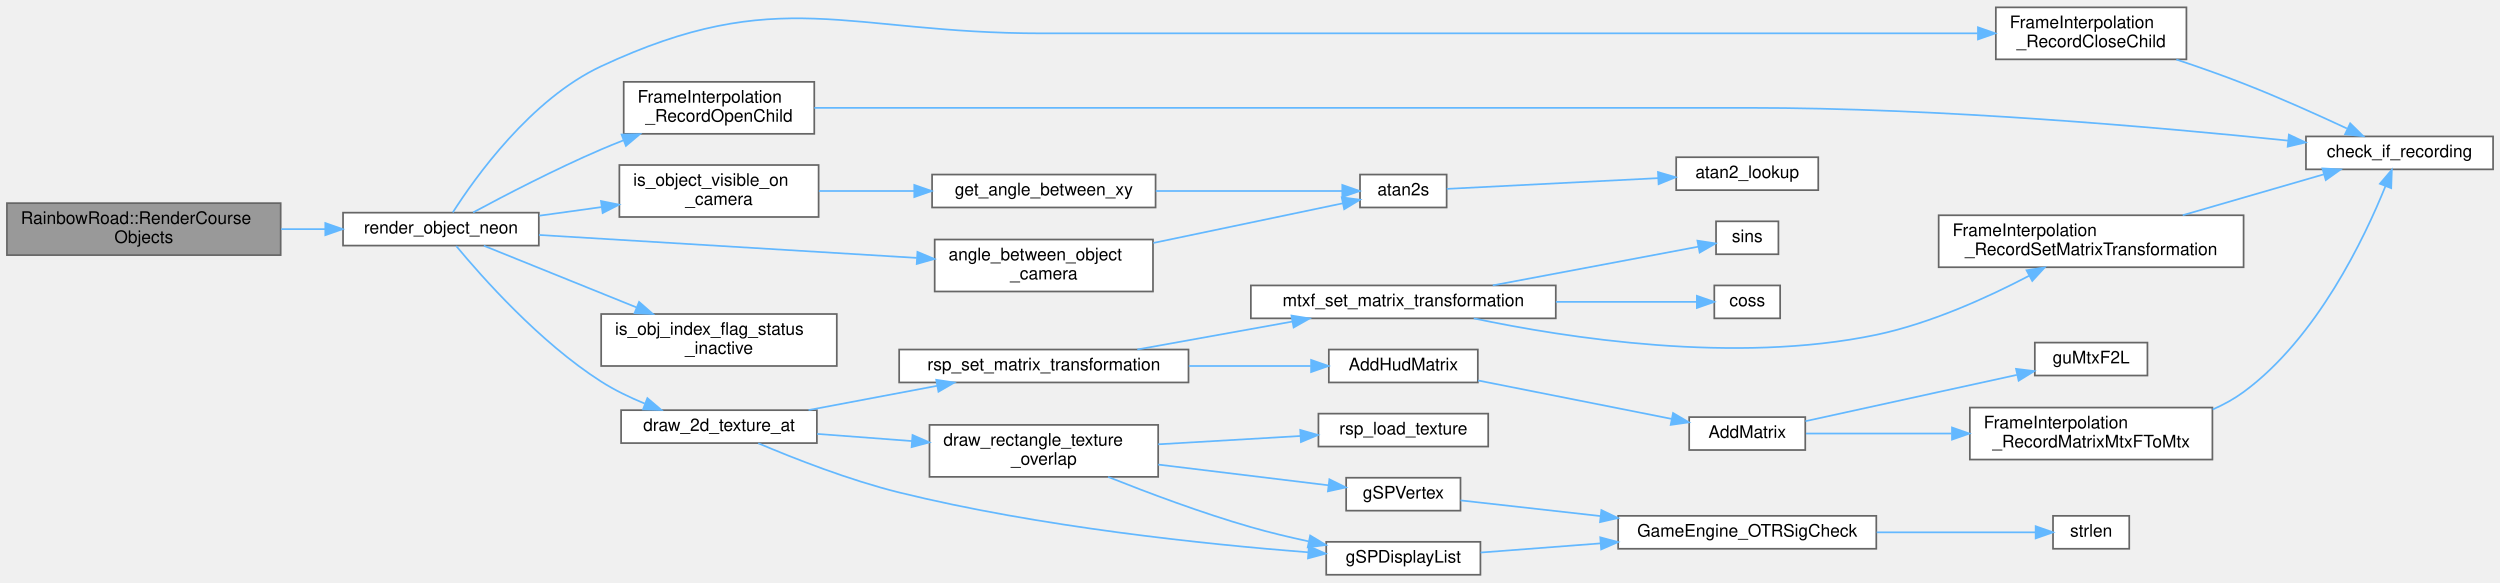
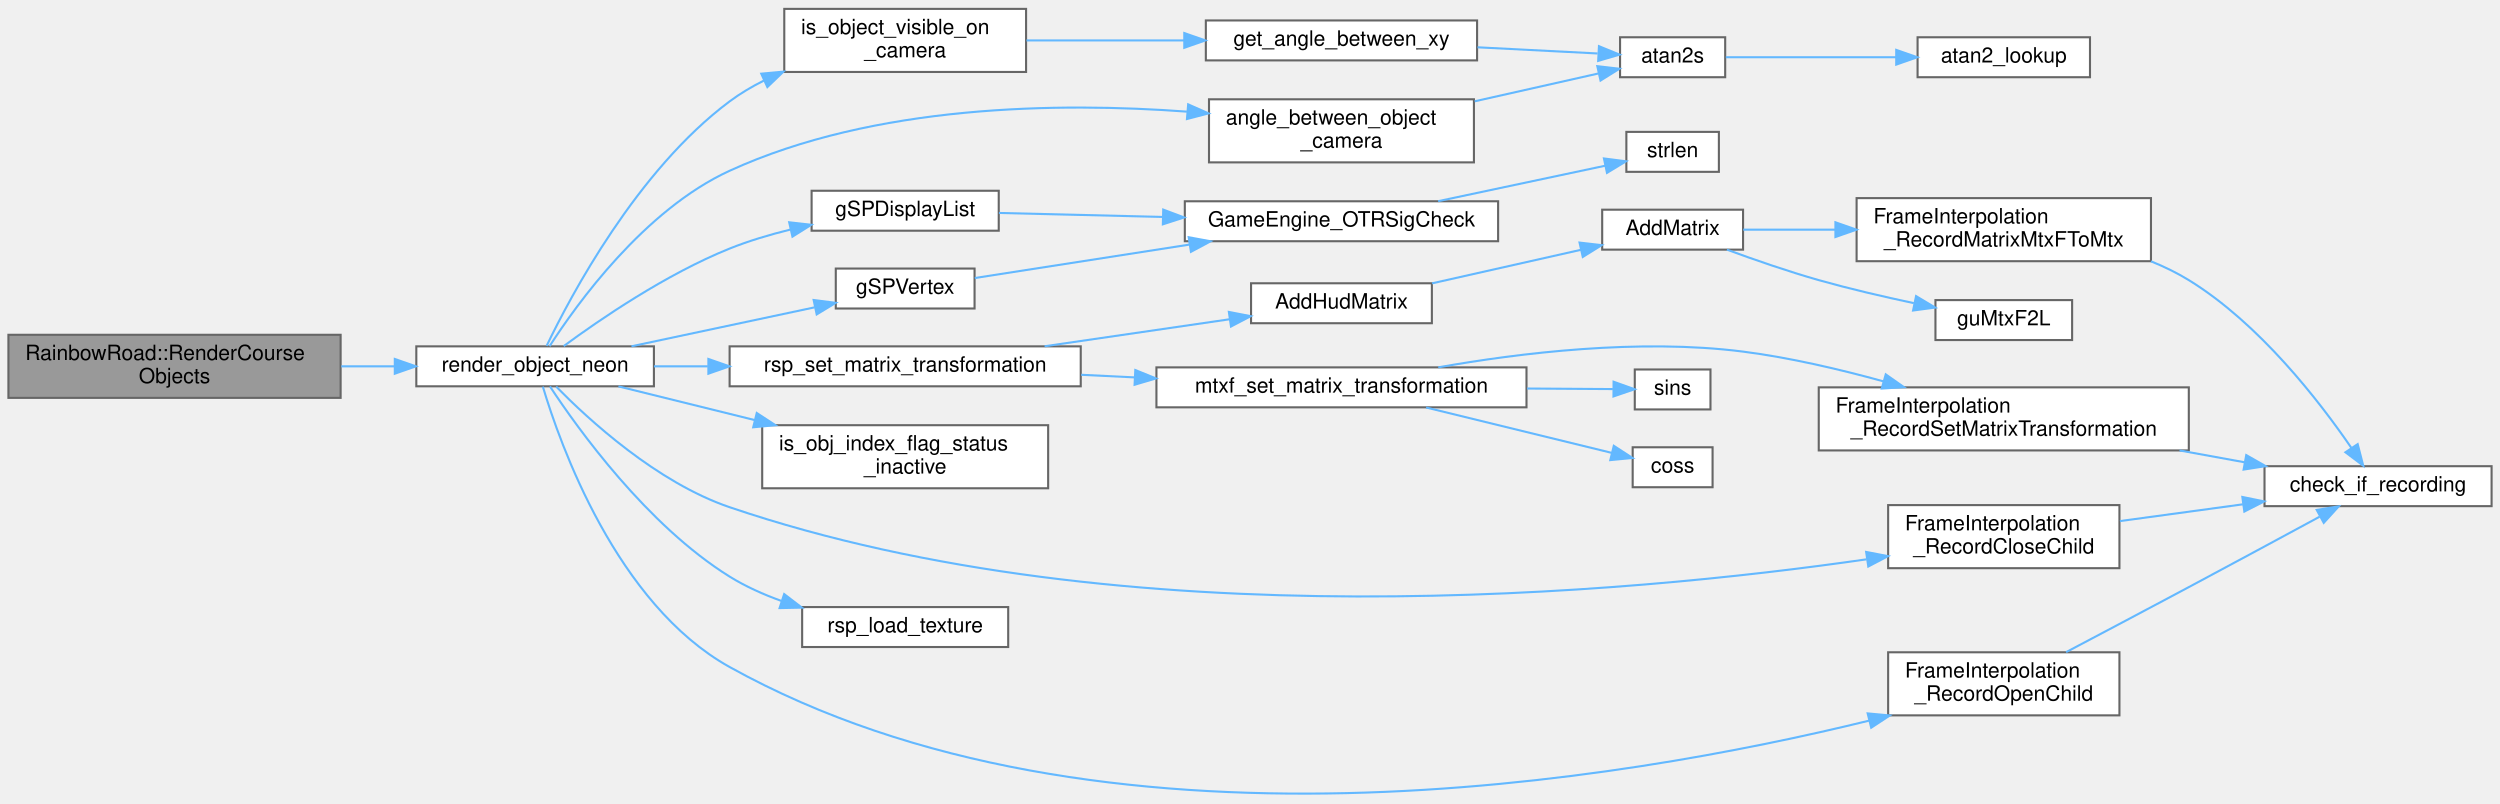
- <svg xmlns="http://www.w3.org/2000/svg" xmlns:xlink="http://www.w3.org/1999/xlink" width="1443pt" height="336pt" viewBox="0.00 0.00 1443.00 335.50">
-   <g id="graph0" class="graph" transform="scale(1 1) rotate(0) translate(4 331.5)">
+ <svg xmlns="http://www.w3.org/2000/svg" xmlns:xlink="http://www.w3.org/1999/xlink" width="1189pt" height="382pt" viewBox="0.00 0.00 1189.00 381.55">
+   <g id="graph0" class="graph" transform="scale(1 1) rotate(0) translate(4 377.55)">
    <g id="Node000001" class="node">
      <g id="a_Node000001">
        <a xlink:title=" ">
-           <polygon fill="#999999" stroke="#666666" points="158,-214.5 0,-214.5 0,-184.5 158,-184.5 158,-214.5" />
-           <text text-anchor="start" x="8" y="-202.5" font-family="Helvetica,sans-Serif" font-size="10.00">RainbowRoad::RenderCourse</text>
-           <text text-anchor="middle" x="79" y="-191.5" font-family="Helvetica,sans-Serif" font-size="10.00">Objects</text>
+           <polygon fill="#999999" stroke="#666666" points="158,-218.55 0,-218.55 0,-188.55 158,-188.55 158,-218.55" />
+           <text text-anchor="start" x="8" y="-206.55" font-family="Helvetica,sans-Serif" font-size="10.00">RainbowRoad::RenderCourse</text>
+           <text text-anchor="middle" x="79" y="-195.55" font-family="Helvetica,sans-Serif" font-size="10.00">Objects</text>
        </a>
      </g>
    </g>
    <g id="Node000002" class="node">
      <g id="a_Node000002">
        <a xlink:href="render__objects_8c.html#a01136bcb8f763bd80f4cb9296988d0ad" target="_top" xlink:title=" ">
-           <polygon fill="white" stroke="#666666" points="307,-209 194,-209 194,-190 307,-190 307,-209" />
-           <text text-anchor="middle" x="250.5" y="-197" font-family="Helvetica,sans-Serif" font-size="10.00">render_object_neon</text>
+           <polygon fill="white" stroke="#666666" points="307,-213.05 194,-213.05 194,-194.05 307,-194.05 307,-213.05" />
+           <text text-anchor="middle" x="250.5" y="-201.05" font-family="Helvetica,sans-Serif" font-size="10.00">render_object_neon</text>
        </a>
      </g>
    </g>
    <g id="edge1_Node000001_Node000002" class="edge">
      <g id="a_edge1_Node000001_Node000002">
        <a xlink:title=" ">
-           <path fill="none" stroke="#63b8ff" d="M158.3,-199.5C166.81,-199.5 175.41,-199.5 183.75,-199.5" />
-           <polygon fill="#63b8ff" stroke="#63b8ff" points="183.77,-203 193.77,-199.5 183.77,-196 183.77,-203" />
+           <path fill="none" stroke="#63b8ff" d="M158.3,-203.55C166.81,-203.55 175.41,-203.55 183.75,-203.55" />
+           <polygon fill="#63b8ff" stroke="#63b8ff" points="183.77,-207.05 193.77,-203.55 183.77,-200.05 183.77,-207.05" />
        </a>
      </g>
    </g>
    <g id="Node000003" class="node">
      <g id="a_Node000003">
        <a xlink:href="code__80086E70_8c.html#a39472d3dfdac7a16645e8ebd6f53f1b6" target="_top" xlink:title=" ">
-           <polygon fill="white" stroke="#666666" points="661.5,-193.5 535.5,-193.5 535.5,-163.5 661.5,-163.5 661.5,-193.5" />
-           <text text-anchor="start" x="543.5" y="-181.5" font-family="Helvetica,sans-Serif" font-size="10.00">angle_between_object</text>
-           <text text-anchor="middle" x="598.5" y="-170.5" font-family="Helvetica,sans-Serif" font-size="10.00">_camera</text>
+           <polygon fill="white" stroke="#666666" points="697,-330.55 571,-330.55 571,-300.55 697,-300.55 697,-330.55" />
+           <text text-anchor="start" x="579" y="-318.55" font-family="Helvetica,sans-Serif" font-size="10.00">angle_between_object</text>
+           <text text-anchor="middle" x="634" y="-307.55" font-family="Helvetica,sans-Serif" font-size="10.00">_camera</text>
        </a>
      </g>
    </g>
    <g id="edge2_Node000002_Node000003" class="edge">
      <g id="a_edge2_Node000002_Node000003">
        <a xlink:title=" ">
-           <path fill="none" stroke="#63b8ff" d="M307.09,-196.13C366.29,-192.53 460.23,-186.83 525.16,-182.89" />
-           <polygon fill="#63b8ff" stroke="#63b8ff" points="525.55,-186.37 535.32,-182.27 525.13,-179.39 525.55,-186.37" />
+           <path fill="none" stroke="#63b8ff" d="M257.38,-213.13C270.12,-232.92 302.43,-277.97 343,-296.55 411.84,-328.08 499.63,-329.17 560.49,-324.68" />
+           <polygon fill="#63b8ff" stroke="#63b8ff" points="561.09,-328.14 570.77,-323.85 560.52,-321.17 561.09,-328.14" />
        </a>
      </g>
    </g>
    <g id="Node000006" class="node">
      <g id="a_Node000006">
-         <a xlink:href="render__objects_8c.html#a8c64fbe4bff7ffa49273321d6f1b03be" target="_top" xlink:title=" ">
-           <polygon fill="white" stroke="#666666" points="467.5,-95 354.5,-95 354.5,-76 467.5,-76 467.5,-95" />
-           <text text-anchor="middle" x="411" y="-83" font-family="Helvetica,sans-Serif" font-size="10.00">draw_2d_texture_at</text>
+         <a xlink:href="FrameInterpolation_8cpp.html#a3a036bc9d533e28a4e9697cd20dccf3e" target="_top" xlink:title=" ">
+           <polygon fill="white" stroke="#666666" points="1004,-137.55 894,-137.55 894,-107.55 1004,-107.55 1004,-137.55" />
+           <text text-anchor="start" x="902" y="-125.55" font-family="Helvetica,sans-Serif" font-size="10.00">FrameInterpolation</text>
+           <text text-anchor="middle" x="949" y="-114.55" font-family="Helvetica,sans-Serif" font-size="10.00">_RecordCloseChild</text>
        </a>
      </g>
    </g>
    <g id="edge5_Node000002_Node000006" class="edge">
      <g id="a_edge5_Node000002_Node000006">
        <a xlink:title=" ">
-           <path fill="none" stroke="#63b8ff" d="M259.34,-189.74C274.05,-171.99 307.51,-134.15 343,-111.5 350.72,-106.57 359.52,-102.34 368.14,-98.8" />
-           <polygon fill="#63b8ff" stroke="#63b8ff" points="369.67,-101.96 377.74,-95.1 367.15,-95.43 369.67,-101.96" />
-         </a>
-       </g>
-     </g>
-     <g id="Node000023" class="node">
-       <g id="a_Node000023">
-         <a xlink:href="FrameInterpolation_8cpp.html#a3a036bc9d533e28a4e9697cd20dccf3e" target="_top" xlink:title=" ">
-           <polygon fill="white" stroke="#666666" points="1258,-327.5 1148,-327.5 1148,-297.5 1258,-297.5 1258,-327.5" />
-           <text text-anchor="start" x="1156" y="-315.5" font-family="Helvetica,sans-Serif" font-size="10.00">FrameInterpolation</text>
-           <text text-anchor="middle" x="1203" y="-304.5" font-family="Helvetica,sans-Serif" font-size="10.00">_RecordCloseChild</text>
-         </a>
-       </g>
-     </g>
-     <g id="edge25_Node000002_Node000023" class="edge">
-       <g id="a_edge25_Node000002_Node000023">
-         <a xlink:title=" ">
-           <path fill="none" stroke="#63b8ff" d="M257.36,-209.15C270.08,-229.09 302.34,-274.52 343,-293.5 445.78,-341.47 484.07,-312.5 597.5,-312.5 597.5,-312.5 597.5,-312.5 807,-312.5 923.49,-312.5 1059.31,-312.5 1137.51,-312.5" />
-           <polygon fill="#63b8ff" stroke="#63b8ff" points="1137.69,-316 1147.69,-312.5 1137.69,-309 1137.69,-316" />
-         </a>
-       </g>
-     </g>
-     <g id="Node000024" class="node">
-       <g id="a_Node000024">
+           <path fill="none" stroke="#63b8ff" d="M260.51,-193.91C275.74,-178.37 308.33,-148.34 343,-136.55 530.86,-72.71 770.8,-95.44 883.74,-111.76" />
+           <polygon fill="#63b8ff" stroke="#63b8ff" points="883.54,-115.27 893.94,-113.27 884.56,-108.34 883.54,-115.27" />
+         </a>
+       </g>
+     </g>
+     <g id="Node000008" class="node">
+       <g id="a_Node000008">
        <a xlink:href="FrameInterpolation_8cpp.html#a0eda726b74eac815af4e874014e2727c" target="_top" xlink:title=" ">
-           <polygon fill="white" stroke="#666666" points="466,-284.5 356,-284.5 356,-254.5 466,-254.5 466,-284.5" />
-           <text text-anchor="start" x="364" y="-272.5" font-family="Helvetica,sans-Serif" font-size="10.00">FrameInterpolation</text>
-           <text text-anchor="middle" x="411" y="-261.5" font-family="Helvetica,sans-Serif" font-size="10.00">_RecordOpenChild</text>
-         </a>
-       </g>
-     </g>
-     <g id="edge27_Node000002_Node000024" class="edge">
-       <g id="a_edge27_Node000002_Node000024">
-         <a xlink:title=" ">
-           <path fill="none" stroke="#63b8ff" d="M269.08,-209.14C287.28,-218.94 316.69,-234.22 343,-245.5 347.14,-247.27 351.45,-249.03 355.81,-250.73" />
-           <polygon fill="#63b8ff" stroke="#63b8ff" points="354.78,-254.09 365.38,-254.37 357.28,-247.54 354.78,-254.09" />
-         </a>
-       </g>
-     </g>
-     <g id="Node000025" class="node">
-       <g id="a_Node000025">
+           <polygon fill="white" stroke="#666666" points="1004,-67.55 894,-67.55 894,-37.55 1004,-37.55 1004,-67.55" />
+           <text text-anchor="start" x="902" y="-55.55" font-family="Helvetica,sans-Serif" font-size="10.00">FrameInterpolation</text>
+           <text text-anchor="middle" x="949" y="-44.55" font-family="Helvetica,sans-Serif" font-size="10.00">_RecordOpenChild</text>
+         </a>
+       </g>
+     </g>
+     <g id="edge7_Node000002_Node000008" class="edge">
+       <g id="a_edge7_Node000002_Node000008">
+         <a xlink:title=" ">
+           <path fill="none" stroke="#63b8ff" d="M254.18,-193.89C262.24,-166.86 289.16,-90.48 343,-60.55 518.52,37.03 769.29,-6.67 885.03,-35.06" />
+           <polygon fill="#63b8ff" stroke="#63b8ff" points="884.26,-38.48 894.81,-37.5 885.95,-31.68 884.26,-38.48" />
+         </a>
+       </g>
+     </g>
+     <g id="Node000009" class="node">
+       <g id="a_Node000009">
+         <a xlink:href="GBIMiddleware_8cpp.html#a4ecc44e3c6f1ca5a6b4a20c41d3bd2d2" target="_top" xlink:title=" ">
+           <polygon fill="white" stroke="#666666" points="471,-287.05 382,-287.05 382,-268.05 471,-268.05 471,-287.05" />
+           <text text-anchor="middle" x="426.5" y="-275.05" font-family="Helvetica,sans-Serif" font-size="10.00">gSPDisplayList</text>
+         </a>
+       </g>
+     </g>
+     <g id="edge9_Node000002_Node000009" class="edge">
+       <g id="a_edge9_Node000002_Node000009">
+         <a xlink:title=" ">
+           <path fill="none" stroke="#63b8ff" d="M264.1,-213.17C281.1,-225.69 312.76,-247.4 343,-259.55 352.09,-263.2 362.05,-266.17 371.81,-268.57" />
+           <polygon fill="#63b8ff" stroke="#63b8ff" points="371.34,-272.05 381.86,-270.87 372.89,-265.23 371.34,-272.05" />
+         </a>
+       </g>
+     </g>
+     <g id="Node000012" class="node">
+       <g id="a_Node000012">
+         <a xlink:href="GBIMiddleware_8cpp.html#aeef79449a27a710d73576e4a4f7f7f99" target="_top" xlink:title=" ">
+           <polygon fill="white" stroke="#666666" points="459.5,-250.05 393.5,-250.05 393.5,-231.05 459.5,-231.05 459.5,-250.05" />
+           <text text-anchor="middle" x="426.5" y="-238.05" font-family="Helvetica,sans-Serif" font-size="10.00">gSPVertex</text>
+         </a>
+       </g>
+     </g>
+     <g id="edge12_Node000002_Node000012" class="edge">
+       <g id="a_edge12_Node000002_Node000012">
+         <a xlink:title=" ">
+           <path fill="none" stroke="#63b8ff" d="M296.31,-213.08C323.16,-218.79 357.07,-226 383.42,-231.6" />
+           <polygon fill="#63b8ff" stroke="#63b8ff" points="382.97,-235.09 393.47,-233.74 384.42,-228.24 382.97,-235.09" />
+         </a>
+       </g>
+     </g>
+     <g id="Node000013" class="node">
+       <g id="a_Node000013">
        <a xlink:href="update__objects_8c.html#a2301a51a93a60f0382cdc7002e14f95a" target="_top" xlink:title=" ">
-           <polygon fill="white" stroke="#666666" points="479,-150.5 343,-150.5 343,-120.5 479,-120.5 479,-150.5" />
-           <text text-anchor="start" x="351" y="-138.5" font-family="Helvetica,sans-Serif" font-size="10.00">is_obj_index_flag_status</text>
-           <text text-anchor="middle" x="411" y="-127.5" font-family="Helvetica,sans-Serif" font-size="10.00">_inactive</text>
-         </a>
-       </g>
-     </g>
-     <g id="edge29_Node000002_Node000025" class="edge">
-       <g id="a_edge29_Node000002_Node000025">
-         <a xlink:title=" ">
-           <path fill="none" stroke="#63b8ff" d="M275.23,-189.92C298.43,-180.55 334.38,-166.03 363.32,-154.35" />
-           <polygon fill="#63b8ff" stroke="#63b8ff" points="364.88,-157.49 372.84,-150.5 362.26,-151 364.88,-157.49" />
-         </a>
-       </g>
-     </g>
-     <g id="Node000026" class="node">
-       <g id="a_Node000026">
+           <polygon fill="white" stroke="#666666" points="494.5,-175.55 358.5,-175.55 358.5,-145.55 494.5,-145.55 494.5,-175.55" />
+           <text text-anchor="start" x="366.5" y="-163.55" font-family="Helvetica,sans-Serif" font-size="10.00">is_obj_index_flag_status</text>
+           <text text-anchor="middle" x="426.5" y="-152.55" font-family="Helvetica,sans-Serif" font-size="10.00">_inactive</text>
+         </a>
+       </g>
+     </g>
+     <g id="edge14_Node000002_Node000013" class="edge">
+       <g id="a_edge14_Node000002_Node000013">
+         <a xlink:title=" ">
+           <path fill="none" stroke="#63b8ff" d="M290.12,-194.01C309.22,-189.29 332.88,-183.44 355.05,-177.96" />
+           <polygon fill="#63b8ff" stroke="#63b8ff" points="355.91,-181.36 364.78,-175.56 354.23,-174.56 355.91,-181.36" />
+         </a>
+       </g>
+     </g>
+     <g id="Node000014" class="node">
+       <g id="a_Node000014">
        <a xlink:href="code__80086E70_8c.html#abe4dd4c208100b3bca1036d0a14074f2" target="_top" xlink:title=" ">
-           <polygon fill="white" stroke="#666666" points="468.5,-236.5 353.5,-236.5 353.5,-206.5 468.5,-206.5 468.5,-236.5" />
-           <text text-anchor="start" x="361.5" y="-224.5" font-family="Helvetica,sans-Serif" font-size="10.00">is_object_visible_on</text>
-           <text text-anchor="middle" x="411" y="-213.5" font-family="Helvetica,sans-Serif" font-size="10.00">_camera</text>
-         </a>
-       </g>
-     </g>
-     <g id="edge30_Node000002_Node000026" class="edge">
-       <g id="a_edge30_Node000002_Node000026">
-         <a xlink:title=" ">
-           <path fill="none" stroke="#63b8ff" d="M307.38,-207.26C319.01,-208.87 331.37,-210.59 343.35,-212.25" />
-           <polygon fill="#63b8ff" stroke="#63b8ff" points="342.9,-215.72 353.29,-213.63 343.86,-208.79 342.9,-215.72" />
+           <polygon fill="white" stroke="#666666" points="484,-373.55 369,-373.55 369,-343.55 484,-343.55 484,-373.55" />
+           <text text-anchor="start" x="377" y="-361.55" font-family="Helvetica,sans-Serif" font-size="10.00">is_object_visible_on</text>
+           <text text-anchor="middle" x="426.5" y="-350.55" font-family="Helvetica,sans-Serif" font-size="10.00">_camera</text>
+         </a>
+       </g>
+     </g>
+     <g id="edge15_Node000002_Node000014" class="edge">
+       <g id="a_edge15_Node000002_Node000014">
+         <a xlink:title=" ">
+           <path fill="none" stroke="#63b8ff" d="M255.98,-213.3C267.24,-236.75 298.99,-296.76 343,-329.55 348.03,-333.3 353.59,-336.6 359.38,-339.49" />
+           <polygon fill="#63b8ff" stroke="#63b8ff" points="358.06,-342.73 368.61,-343.7 360.96,-336.36 358.06,-342.73" />
+         </a>
+       </g>
+     </g>
+     <g id="Node000016" class="node">
+       <g id="a_Node000016">
+         <a xlink:href="render__objects_8c.html#a8a3e9d3da5a6ac97b84b553fdc5d7d59" target="_top" xlink:title=" ">
+           <polygon fill="white" stroke="#666666" points="475.5,-89.05 377.5,-89.05 377.5,-70.05 475.5,-70.05 475.5,-89.05" />
+           <text text-anchor="middle" x="426.5" y="-77.05" font-family="Helvetica,sans-Serif" font-size="10.00">rsp_load_texture</text>
+         </a>
+       </g>
+     </g>
+     <g id="edge18_Node000002_Node000016" class="edge">
+       <g id="a_edge18_Node000002_Node000016">
+         <a xlink:title=" ">
+           <path fill="none" stroke="#63b8ff" d="M257.57,-193.97C270.67,-174.06 303.64,-128.04 343,-103.55 350.55,-98.86 359.05,-95.05 367.65,-91.97" />
+           <polygon fill="#63b8ff" stroke="#63b8ff" points="368.95,-95.23 377.37,-88.79 366.77,-88.57 368.95,-95.23" />
+         </a>
+       </g>
+     </g>
+     <g id="Node000017" class="node">
+       <g id="a_Node000017">
+         <a xlink:href="math__util__2_8c.html#a2eff0e02deb703653ee3230fbc02eb14" target="_top" xlink:title="set the matrix to a transformation matrix">
+           <polygon fill="white" stroke="#666666" points="510,-213.05 343,-213.05 343,-194.05 510,-194.05 510,-213.05" />
+           <text text-anchor="middle" x="426.5" y="-201.05" font-family="Helvetica,sans-Serif" font-size="10.00">rsp_set_matrix_transformation</text>
+         </a>
+       </g>
+     </g>
+     <g id="edge19_Node000002_Node000017" class="edge">
+       <g id="a_edge19_Node000002_Node000017">
+         <a xlink:title=" ">
+           <path fill="none" stroke="#63b8ff" d="M307.03,-203.55C315.25,-203.55 323.91,-203.55 332.64,-203.55" />
+           <polygon fill="#63b8ff" stroke="#63b8ff" points="332.91,-207.05 342.91,-203.55 332.91,-200.05 332.91,-207.05" />
        </a>
      </g>
    </g>
    <g id="Node000004" class="node">
      <g id="a_Node000004">
        <a xlink:href="math__util_8c.html#aaa39a297477f56051975259f4bddd829" target="_top" xlink:title=" ">
-           <polygon fill="white" stroke="#666666" points="831,-231 781,-231 781,-212 831,-212 831,-231" />
-           <text text-anchor="middle" x="806" y="-219" font-family="Helvetica,sans-Serif" font-size="10.00">atan2s</text>
+           <polygon fill="white" stroke="#666666" points="816.5,-360.05 766.5,-360.05 766.5,-341.05 816.5,-341.05 816.5,-360.05" />
+           <text text-anchor="middle" x="791.5" y="-348.05" font-family="Helvetica,sans-Serif" font-size="10.00">atan2s</text>
        </a>
      </g>
    </g>
    <g id="edge3_Node000003_Node000004" class="edge">
      <g id="a_edge3_Node000003_Node000004">
        <a xlink:title=" ">
-           <path fill="none" stroke="#63b8ff" d="M661.71,-191.52C697.64,-199.04 741.45,-208.2 771.09,-214.41" />
-           <polygon fill="#63b8ff" stroke="#63b8ff" points="770.45,-217.85 780.95,-216.47 771.88,-210.99 770.45,-217.85" />
+           <path fill="none" stroke="#63b8ff" d="M697.35,-329.59C717.36,-334.09 738.79,-338.91 756.05,-342.8" />
+           <polygon fill="#63b8ff" stroke="#63b8ff" points="755.68,-346.3 766.2,-345.08 757.21,-339.47 755.68,-346.3" />
        </a>
      </g>
    </g>
    <g id="Node000005" class="node">
      <g id="a_Node000005">
        <a xlink:href="math__util_8c.html#a0273b0ea0783a06996c28669a7438ed9" target="_top" xlink:title=" ">
-           <polygon fill="white" stroke="#666666" points="1045.5,-241 963.5,-241 963.5,-222 1045.5,-222 1045.5,-241" />
-           <text text-anchor="middle" x="1004.5" y="-229" font-family="Helvetica,sans-Serif" font-size="10.00">atan2_lookup</text>
+           <polygon fill="white" stroke="#666666" points="990,-360.05 908,-360.05 908,-341.05 990,-341.05 990,-360.05" />
+           <text text-anchor="middle" x="949" y="-348.05" font-family="Helvetica,sans-Serif" font-size="10.00">atan2_lookup</text>
        </a>
      </g>
    </g>
    <g id="edge4_Node000004_Node000005" class="edge">
      <g id="a_edge4_Node000004_Node000005">
        <a xlink:title=" ">
-           <path fill="none" stroke="#63b8ff" d="M831.09,-222.73C861.29,-224.26 913.84,-226.94 953,-228.93" />
-           <polygon fill="#63b8ff" stroke="#63b8ff" points="952.99,-232.43 963.16,-229.45 953.35,-225.44 952.99,-232.43" />
+           <path fill="none" stroke="#63b8ff" d="M816.8,-350.55C838.38,-350.55 870.62,-350.55 897.74,-350.55" />
+           <polygon fill="#63b8ff" stroke="#63b8ff" points="897.85,-354.05 907.85,-350.55 897.85,-347.05 897.85,-354.05" />
        </a>
      </g>
    </g>
    <g id="Node000007" class="node">
      <g id="a_Node000007">
-         <a xlink:href="render__objects_8c.html#a8a48ecaa397efcff0fd4aab89b040c59" target="_top" xlink:title=" ">
-           <polygon fill="white" stroke="#666666" points="664.5,-86.5 532.5,-86.5 532.5,-56.5 664.5,-56.5 664.5,-86.5" />
-           <text text-anchor="start" x="540.5" y="-74.5" font-family="Helvetica,sans-Serif" font-size="10.00">draw_rectangle_texture</text>
-           <text text-anchor="middle" x="598.5" y="-63.5" font-family="Helvetica,sans-Serif" font-size="10.00">_overlap</text>
+         <a xlink:href="FrameInterpolation_8cpp.html#a02c7ac5342a4d376edee38f312b480bf" target="_top" xlink:title=" ">
+           <polygon fill="white" stroke="#666666" points="1181,-156.05 1073,-156.05 1073,-137.05 1181,-137.05 1181,-156.05" />
+           <text text-anchor="middle" x="1127" y="-144.05" font-family="Helvetica,sans-Serif" font-size="10.00">check_if_recording</text>
        </a>
      </g>
    </g>
    <g id="edge6_Node000006_Node000007" class="edge">
      <g id="a_edge6_Node000006_Node000007">
        <a xlink:title=" ">
-           <path fill="none" stroke="#63b8ff" d="M467.66,-81.3C484.85,-80 504.09,-78.55 522.38,-77.17" />
-           <polygon fill="#63b8ff" stroke="#63b8ff" points="522.71,-80.65 532.42,-76.41 522.18,-73.67 522.71,-80.65" />
-         </a>
-       </g>
-     </g>
-     <g id="Node000008" class="node">
-       <g id="a_Node000008">
-         <a xlink:href="GBIMiddleware_8cpp.html#a4ecc44e3c6f1ca5a6b4a20c41d3bd2d2" target="_top" xlink:title=" ">
-           <polygon fill="white" stroke="#666666" points="850.5,-19 761.5,-19 761.5,0 850.5,0 850.5,-19" />
-           <text text-anchor="middle" x="806" y="-7" font-family="Helvetica,sans-Serif" font-size="10.00">gSPDisplayList</text>
-         </a>
-       </g>
-     </g>
-     <g id="edge13_Node000006_Node000008" class="edge">
-       <g id="a_edge13_Node000006_Node000008">
-         <a xlink:title=" ">
-           <path fill="none" stroke="#63b8ff" d="M433.66,-75.89C454.2,-67.17 486.13,-54.62 515,-47.5 595.92,-27.54 692.3,-17.55 751.04,-12.96" />
-           <polygon fill="#63b8ff" stroke="#63b8ff" points="751.5,-16.43 761.2,-12.19 750.97,-9.45 751.5,-16.43" />
-         </a>
-       </g>
-     </g>
-     <g id="Node000013" class="node">
-       <g id="a_Node000013">
-         <a xlink:href="math__util__2_8c.html#a2eff0e02deb703653ee3230fbc02eb14" target="_top" xlink:title="set the matrix to a transformation matrix">
-           <polygon fill="white" stroke="#666666" points="682,-130 515,-130 515,-111 682,-111 682,-130" />
-           <text text-anchor="middle" x="598.5" y="-118" font-family="Helvetica,sans-Serif" font-size="10.00">rsp_set_matrix_transformation</text>
-         </a>
-       </g>
-     </g>
-     <g id="edge14_Node000006_Node000013" class="edge">
-       <g id="a_edge14_Node000006_Node000013">
-         <a xlink:title=" ">
-           <path fill="none" stroke="#63b8ff" d="M462.69,-95.06C485.59,-99.39 512.83,-104.53 536.82,-109.05" />
-           <polygon fill="#63b8ff" stroke="#63b8ff" points="536.4,-112.53 546.87,-110.95 537.69,-105.65 536.4,-112.53" />
-         </a>
-       </g>
-     </g>
-     <g id="edge7_Node000007_Node000008" class="edge">
-       <g id="a_edge7_Node000007_Node000008">
-         <a xlink:title=" ">
-           <path fill="none" stroke="#63b8ff" d="M635.59,-56.47C658.83,-47.21 689.84,-35.59 718,-27.5 728.67,-24.43 740.21,-21.67 751.3,-19.28" />
-           <polygon fill="#63b8ff" stroke="#63b8ff" points="752.24,-22.66 761.32,-17.19 750.81,-15.81 752.24,-22.66" />
+           <path fill="none" stroke="#63b8ff" d="M1004.24,-129.95C1022.73,-132.47 1043.57,-135.31 1062.71,-137.92" />
+           <polygon fill="#63b8ff" stroke="#63b8ff" points="1062.46,-141.42 1072.84,-139.3 1063.41,-134.48 1062.46,-141.42" />
+         </a>
+       </g>
+     </g>
+     <g id="edge8_Node000008_Node000007" class="edge">
+       <g id="a_edge8_Node000008_Node000007">
+         <a xlink:title=" ">
+           <path fill="none" stroke="#63b8ff" d="M978.64,-67.62C995.62,-76.57 1017.56,-88.17 1037,-98.55 1057.91,-109.72 1081.51,-122.45 1099.16,-132" />
+           <polygon fill="#63b8ff" stroke="#63b8ff" points="1097.83,-135.26 1108.29,-136.95 1101.17,-129.11 1097.83,-135.26" />
+         </a>
+       </g>
+     </g>
+     <g id="Node000010" class="node">
+       <g id="a_Node000010">
+         <a xlink:href="Engine_8cpp.html#a223c8bc63f228dc11177515e38eff2db" target="_top" xlink:title=" ">
+           <polygon fill="white" stroke="#666666" points="708.5,-282.05 559.5,-282.05 559.5,-263.05 708.5,-263.05 708.5,-282.05" />
+           <text text-anchor="middle" x="634" y="-270.05" font-family="Helvetica,sans-Serif" font-size="10.00">GameEngine_OTRSigCheck</text>
+         </a>
+       </g>
+     </g>
+     <g id="edge10_Node000009_Node000010" class="edge">
+       <g id="a_edge10_Node000009_Node000010">
+         <a xlink:title=" ">
+           <path fill="none" stroke="#63b8ff" d="M471.08,-276.49C493.75,-275.94 522.25,-275.25 549,-274.6" />
+           <polygon fill="#63b8ff" stroke="#63b8ff" points="549.23,-278.09 559.15,-274.35 549.06,-271.09 549.23,-278.09" />
        </a>
      </g>
    </g>
    <g id="Node000011" class="node">
      <g id="a_Node000011">
-         <a xlink:href="GBIMiddleware_8cpp.html#aeef79449a27a710d73576e4a4f7f7f99" target="_top" xlink:title=" ">
-           <polygon fill="white" stroke="#666666" points="839,-56 773,-56 773,-37 839,-37 839,-56" />
-           <text text-anchor="middle" x="806" y="-44" font-family="Helvetica,sans-Serif" font-size="10.00">gSPVertex</text>
-         </a>
-       </g>
-     </g>
-     <g id="edge10_Node000007_Node000011" class="edge">
-       <g id="a_edge10_Node000007_Node000011">
-         <a xlink:title=" ">
-           <path fill="none" stroke="#63b8ff" d="M664.52,-63.59C696.67,-59.68 734.55,-55.07 762.86,-51.63" />
-           <polygon fill="#63b8ff" stroke="#63b8ff" points="763.33,-55.1 772.83,-50.41 762.48,-48.15 763.33,-55.1" />
-         </a>
-       </g>
-     </g>
-     <g id="Node000012" class="node">
-       <g id="a_Node000012">
-         <a xlink:href="render__objects_8c.html#a8a3e9d3da5a6ac97b84b553fdc5d7d59" target="_top" xlink:title=" ">
-           <polygon fill="white" stroke="#666666" points="855,-93 757,-93 757,-74 855,-74 855,-93" />
-           <text text-anchor="middle" x="806" y="-81" font-family="Helvetica,sans-Serif" font-size="10.00">rsp_load_texture</text>
-         </a>
-       </g>
-     </g>
-     <g id="edge12_Node000007_Node000012" class="edge">
-       <g id="a_edge12_Node000007_Node000012">
-         <a xlink:title=" ">
-           <path fill="none" stroke="#63b8ff" d="M664.52,-75.3C690.77,-76.83 720.84,-78.59 746.4,-80.08" />
-           <polygon fill="#63b8ff" stroke="#63b8ff" points="746.5,-83.59 756.69,-80.68 746.91,-76.6 746.5,-83.59" />
-         </a>
-       </g>
-     </g>
-     <g id="Node000009" class="node">
-       <g id="a_Node000009">
-         <a xlink:href="Engine_8cpp.html#a223c8bc63f228dc11177515e38eff2db" target="_top" xlink:title=" ">
-           <polygon fill="white" stroke="#666666" points="1079,-34 930,-34 930,-15 1079,-15 1079,-34" />
-           <text text-anchor="middle" x="1004.5" y="-22" font-family="Helvetica,sans-Serif" font-size="10.00">GameEngine_OTRSigCheck</text>
-         </a>
-       </g>
-     </g>
-     <g id="edge8_Node000008_Node000009" class="edge">
-       <g id="a_edge8_Node000008_Node000009">
-         <a xlink:title=" ">
-           <path fill="none" stroke="#63b8ff" d="M850.61,-12.83C870.99,-14.38 895.97,-16.29 919.78,-18.11" />
-           <polygon fill="#63b8ff" stroke="#63b8ff" points="919.67,-21.61 929.9,-18.88 920.2,-14.63 919.67,-21.61" />
-         </a>
-       </g>
-     </g>
-     <g id="Node000010" class="node">
-       <g id="a_Node000010">
        <a xlink:href="string_8c.html#a008e171a518fe0e0352f31b245e03875" target="_top" xlink:title=" ">
-           <polygon fill="white" stroke="#666666" points="1225,-34 1181,-34 1181,-15 1225,-15 1225,-34" />
-           <text text-anchor="middle" x="1203" y="-22" font-family="Helvetica,sans-Serif" font-size="10.00">strlen</text>
-         </a>
-       </g>
-     </g>
-     <g id="edge9_Node000009_Node000010" class="edge">
-       <g id="a_edge9_Node000009_Node000010">
-         <a xlink:title=" ">
-           <path fill="none" stroke="#63b8ff" d="M1079.23,-24.5C1110.91,-24.5 1146.23,-24.5 1170.82,-24.5" />
-           <polygon fill="#63b8ff" stroke="#63b8ff" points="1170.99,-28 1180.99,-24.5 1170.99,-21 1170.99,-28" />
-         </a>
-       </g>
-     </g>
-     <g id="edge11_Node000011_Node000009" class="edge">
-       <g id="a_edge11_Node000011_Node000009">
-         <a xlink:title=" ">
-           <path fill="none" stroke="#63b8ff" d="M839.01,-42.92C860.99,-40.45 891.26,-37.07 919.85,-33.87" />
-           <polygon fill="#63b8ff" stroke="#63b8ff" points="920.32,-37.33 929.87,-32.74 919.54,-30.38 920.32,-37.33" />
-         </a>
-       </g>
-     </g>
-     <g id="Node000014" class="node">
-       <g id="a_Node000014">
+           <polygon fill="white" stroke="#666666" points="813.5,-315.05 769.5,-315.05 769.5,-296.05 813.5,-296.05 813.5,-315.05" />
+           <text text-anchor="middle" x="791.5" y="-303.05" font-family="Helvetica,sans-Serif" font-size="10.00">strlen</text>
+         </a>
+       </g>
+     </g>
+     <g id="edge11_Node000010_Node000011" class="edge">
+       <g id="a_edge11_Node000010_Node000011">
+         <a xlink:title=" ">
+           <path fill="none" stroke="#63b8ff" d="M679.98,-282.1C705.49,-287.51 736.77,-294.15 759.53,-298.98" />
+           <polygon fill="#63b8ff" stroke="#63b8ff" points="758.83,-302.41 769.34,-301.06 760.28,-295.56 758.83,-302.41" />
+         </a>
+       </g>
+     </g>
+     <g id="edge13_Node000012_Node000010" class="edge">
+       <g id="a_edge13_Node000012_Node000010">
+         <a xlink:title=" ">
+           <path fill="none" stroke="#63b8ff" d="M459.61,-245.55C486.84,-249.79 526.89,-256.03 561.64,-261.44" />
+           <polygon fill="#63b8ff" stroke="#63b8ff" points="561.34,-264.94 571.76,-263.02 562.42,-258.02 561.34,-264.94" />
+         </a>
+       </g>
+     </g>
+     <g id="Node000015" class="node">
+       <g id="a_Node000015">
+         <a xlink:href="math__util__2_8c.html#a13e56d0f66165ef2bfef5122f7de73b6" target="_top" xlink:title=" ">
+           <polygon fill="white" stroke="#666666" points="698.5,-368.05 569.5,-368.05 569.5,-349.05 698.5,-349.05 698.5,-368.05" />
+           <text text-anchor="middle" x="634" y="-356.05" font-family="Helvetica,sans-Serif" font-size="10.00">get_angle_between_xy</text>
+         </a>
+       </g>
+     </g>
+     <g id="edge16_Node000014_Node000015" class="edge">
+       <g id="a_edge16_Node000014_Node000015">
+         <a xlink:title=" ">
+           <path fill="none" stroke="#63b8ff" d="M484.2,-358.55C507.38,-358.55 534.5,-358.55 559.2,-358.55" />
+           <polygon fill="#63b8ff" stroke="#63b8ff" points="559.25,-362.05 569.25,-358.55 559.25,-355.05 559.25,-362.05" />
+         </a>
+       </g>
+     </g>
+     <g id="edge17_Node000015_Node000004" class="edge">
+       <g id="a_edge17_Node000015_Node000004">
+         <a xlink:title=" ">
+           <path fill="none" stroke="#63b8ff" d="M698.7,-355.28C718.24,-354.27 739,-353.2 755.83,-352.34" />
+           <polygon fill="#63b8ff" stroke="#63b8ff" points="756.46,-355.81 766.27,-351.8 756.1,-348.82 756.46,-355.81" />
+         </a>
+       </g>
+     </g>
+     <g id="Node000018" class="node">
+       <g id="a_Node000018">
        <a xlink:href="Matrix_8cpp.html#a329d78c031733cf22ff7518f5d38fd74" target="_top" xlink:title=" ">
-           <polygon fill="white" stroke="#666666" points="849,-130 763,-130 763,-111 849,-111 849,-130" />
-           <text text-anchor="middle" x="806" y="-118" font-family="Helvetica,sans-Serif" font-size="10.00">AddHudMatrix</text>
-         </a>
-       </g>
-     </g>
-     <g id="edge15_Node000013_Node000014" class="edge">
-       <g id="a_edge15_Node000013_Node000014">
-         <a xlink:title=" ">
-           <path fill="none" stroke="#63b8ff" d="M682.2,-120.5C705.97,-120.5 731.23,-120.5 752.62,-120.5" />
-           <polygon fill="#63b8ff" stroke="#63b8ff" points="752.78,-124 762.78,-120.5 752.78,-117 752.78,-124" />
+           <polygon fill="white" stroke="#666666" points="677,-243.05 591,-243.05 591,-224.05 677,-224.05 677,-243.05" />
+           <text text-anchor="middle" x="634" y="-231.05" font-family="Helvetica,sans-Serif" font-size="10.00">AddHudMatrix</text>
+         </a>
+       </g>
+     </g>
+     <g id="edge20_Node000017_Node000018" class="edge">
+       <g id="a_edge20_Node000017_Node000018">
+         <a xlink:title=" ">
+           <path fill="none" stroke="#63b8ff" d="M492.8,-213.09C521.25,-217.24 554.14,-222.04 580.91,-225.95" />
+           <polygon fill="#63b8ff" stroke="#63b8ff" points="580.45,-229.42 590.85,-227.4 581.46,-222.49 580.45,-229.42" />
+         </a>
+       </g>
+     </g>
+     <g id="Node000022" class="node">
+       <g id="a_Node000022">
+         <a xlink:href="math__util__2_8c.html#ae71383a9d7f97bcb240b23f68068ab30" target="_top" xlink:title=" ">
+           <polygon fill="white" stroke="#666666" points="722,-203.05 546,-203.05 546,-184.05 722,-184.05 722,-203.05" />
+           <text text-anchor="middle" x="634" y="-191.05" font-family="Helvetica,sans-Serif" font-size="10.00">mtxf_set_matrix_transformation</text>
+         </a>
+       </g>
+     </g>
+     <g id="edge25_Node000017_Node000022" class="edge">
+       <g id="a_edge25_Node000017_Node000022">
+         <a xlink:title=" ">
+           <path fill="none" stroke="#63b8ff" d="M510.2,-199.53C518.61,-199.12 527.22,-198.7 535.77,-198.28" />
+           <polygon fill="#63b8ff" stroke="#63b8ff" points="535.95,-201.78 545.77,-197.8 535.61,-194.79 535.95,-201.78" />
        </a>
      </g>
    </g>
    <g id="Node000019" class="node">
      <g id="a_Node000019">
-         <a xlink:href="math__util__2_8c.html#ae71383a9d7f97bcb240b23f68068ab30" target="_top" xlink:title=" ">
-           <polygon fill="white" stroke="#666666" points="894,-167 718,-167 718,-148 894,-148 894,-167" />
-           <text text-anchor="middle" x="806" y="-155" font-family="Helvetica,sans-Serif" font-size="10.00">mtxf_set_matrix_transformation</text>
-         </a>
-       </g>
-     </g>
-     <g id="edge20_Node000013_Node000019" class="edge">
-       <g id="a_edge20_Node000013_Node000019">
-         <a xlink:title=" ">
-           <path fill="none" stroke="#63b8ff" d="M652.42,-130.03C679.76,-134.95 713.31,-140.99 741.98,-146.15" />
-           <polygon fill="#63b8ff" stroke="#63b8ff" points="741.44,-149.61 751.9,-147.94 742.68,-142.72 741.44,-149.61" />
-         </a>
-       </g>
-     </g>
-     <g id="Node000015" class="node">
-       <g id="a_Node000015">
        <a xlink:href="Matrix_8cpp.html#aaa0983157188edefc6259671ccda6746" target="_top" xlink:title=" ">
-           <polygon fill="white" stroke="#666666" points="1038,-91 971,-91 971,-72 1038,-72 1038,-91" />
-           <text text-anchor="middle" x="1004.5" y="-79" font-family="Helvetica,sans-Serif" font-size="10.00">AddMatrix</text>
-         </a>
-       </g>
-     </g>
-     <g id="edge16_Node000014_Node000015" class="edge">
-       <g id="a_edge16_Node000014_Node000015">
-         <a xlink:title=" ">
-           <path fill="none" stroke="#63b8ff" d="M849.15,-112.13C882.16,-105.58 927.88,-96.51 960.98,-89.94" />
-           <polygon fill="#63b8ff" stroke="#63b8ff" points="961.69,-93.37 970.82,-87.99 960.33,-86.5 961.69,-93.37" />
-         </a>
-       </g>
-     </g>
-     <g id="Node000016" class="node">
-       <g id="a_Node000016">
-         <a xlink:href="FrameInterpolation_8cpp.html#a8cf1f2d6fabc6925aa71a9515341b4aa" target="_top" xlink:title=" ">
-           <polygon fill="white" stroke="#666666" points="1273,-96.5 1133,-96.5 1133,-66.5 1273,-66.5 1273,-96.5" />
-           <text text-anchor="start" x="1141" y="-84.5" font-family="Helvetica,sans-Serif" font-size="10.00">FrameInterpolation</text>
-           <text text-anchor="middle" x="1203" y="-73.5" font-family="Helvetica,sans-Serif" font-size="10.00">_RecordMatrixMtxFToMtx</text>
-         </a>
-       </g>
-     </g>
-     <g id="edge17_Node000015_Node000016" class="edge">
-       <g id="a_edge17_Node000015_Node000016">
-         <a xlink:title=" ">
-           <path fill="none" stroke="#63b8ff" d="M1038.39,-81.5C1061.36,-81.5 1093.04,-81.5 1122.42,-81.5" />
-           <polygon fill="#63b8ff" stroke="#63b8ff" points="1122.7,-85 1132.7,-81.5 1122.7,-78 1122.7,-85" />
-         </a>
-       </g>
-     </g>
-     <g id="Node000018" class="node">
-       <g id="a_Node000018">
-         <a xlink:href="guMtxF2L_8c.html#a40ab2d64c609839ff1e0ef0de2d0dcc4" target="_top" xlink:title=" ">
-           <polygon fill="white" stroke="#666666" points="1235.5,-134 1170.5,-134 1170.5,-115 1235.5,-115 1235.5,-134" />
-           <text text-anchor="middle" x="1203" y="-122" font-family="Helvetica,sans-Serif" font-size="10.00">guMtxF2L</text>
-         </a>
-       </g>
-     </g>
-     <g id="edge19_Node000015_Node000018" class="edge">
-       <g id="a_edge19_Node000015_Node000018">
-         <a xlink:title=" ">
-           <path fill="none" stroke="#63b8ff" d="M1038.08,-88.65C1059.86,-93.42 1089.14,-99.84 1115,-105.5 1129.71,-108.72 1145.81,-112.24 1160.12,-115.36" />
-           <polygon fill="#63b8ff" stroke="#63b8ff" points="1159.66,-118.84 1170.18,-117.56 1161.16,-112 1159.66,-118.84" />
-         </a>
-       </g>
-     </g>
-     <g id="Node000017" class="node">
-       <g id="a_Node000017">
-         <a xlink:href="FrameInterpolation_8cpp.html#a02c7ac5342a4d376edee38f312b480bf" target="_top" xlink:title=" ">
-           <polygon fill="white" stroke="#666666" points="1435,-253 1327,-253 1327,-234 1435,-234 1435,-253" />
-           <text text-anchor="middle" x="1381" y="-241" font-family="Helvetica,sans-Serif" font-size="10.00">check_if_recording</text>
-         </a>
-       </g>
-     </g>
-     <g id="edge18_Node000016_Node000017" class="edge">
-       <g id="a_edge18_Node000016_Node000017">
-         <a xlink:title=" ">
-           <path fill="none" stroke="#63b8ff" d="M1273.18,-95.41C1279.51,-98.19 1285.57,-101.51 1291,-105.5 1333.34,-136.6 1360.84,-194.43 1372.93,-224.4" />
-           <polygon fill="#63b8ff" stroke="#63b8ff" points="1369.67,-225.69 1376.56,-233.74 1376.2,-223.15 1369.67,-225.69" />
+           <polygon fill="white" stroke="#666666" points="825,-278.05 758,-278.05 758,-259.05 825,-259.05 825,-278.05" />
+           <text text-anchor="middle" x="791.5" y="-266.05" font-family="Helvetica,sans-Serif" font-size="10.00">AddMatrix</text>
+         </a>
+       </g>
+     </g>
+     <g id="edge21_Node000018_Node000019" class="edge">
+       <g id="a_edge21_Node000018_Node000019">
+         <a xlink:title=" ">
+           <path fill="none" stroke="#63b8ff" d="M677.08,-243.02C699.08,-247.97 725.93,-254.02 747.99,-258.99" />
+           <polygon fill="#63b8ff" stroke="#63b8ff" points="747.23,-262.4 757.76,-261.18 748.77,-255.57 747.23,-262.4" />
        </a>
      </g>
    </g>
    <g id="Node000020" class="node">
      <g id="a_Node000020">
-         <a xlink:href="math__util_8c.html#ae69cbf5c8d4b3b0dba2d7b4d4673689f" target="_top" xlink:title=" ">
-           <polygon fill="white" stroke="#666666" points="1023.5,-167 985.5,-167 985.5,-148 1023.5,-148 1023.5,-167" />
-           <text text-anchor="middle" x="1004.5" y="-155" font-family="Helvetica,sans-Serif" font-size="10.00">coss</text>
-         </a>
-       </g>
-     </g>
-     <g id="edge21_Node000019_Node000020" class="edge">
-       <g id="a_edge21_Node000019_Node000020">
-         <a xlink:title=" ">
-           <path fill="none" stroke="#63b8ff" d="M894.05,-157.5C923.24,-157.5 953.78,-157.5 975.16,-157.5" />
-           <polygon fill="#63b8ff" stroke="#63b8ff" points="975.44,-161 985.44,-157.5 975.44,-154 975.44,-161" />
+         <a xlink:href="FrameInterpolation_8cpp.html#a8cf1f2d6fabc6925aa71a9515341b4aa" target="_top" xlink:title=" ">
+           <polygon fill="white" stroke="#666666" points="1019,-283.55 879,-283.55 879,-253.55 1019,-253.55 1019,-283.55" />
+           <text text-anchor="start" x="887" y="-271.55" font-family="Helvetica,sans-Serif" font-size="10.00">FrameInterpolation</text>
+           <text text-anchor="middle" x="949" y="-260.55" font-family="Helvetica,sans-Serif" font-size="10.00">_RecordMatrixMtxFToMtx</text>
+         </a>
+       </g>
+     </g>
+     <g id="edge22_Node000019_Node000020" class="edge">
+       <g id="a_edge22_Node000019_Node000020">
+         <a xlink:title=" ">
+           <path fill="none" stroke="#63b8ff" d="M825.1,-268.55C837.96,-268.55 853.33,-268.55 868.79,-268.55" />
+           <polygon fill="#63b8ff" stroke="#63b8ff" points="868.93,-272.05 878.93,-268.55 868.93,-265.05 868.93,-272.05" />
        </a>
      </g>
    </g>
    <g id="Node000021" class="node">
      <g id="a_Node000021">
+         <a xlink:href="guMtxF2L_8c.html#a40ab2d64c609839ff1e0ef0de2d0dcc4" target="_top" xlink:title=" ">
+           <polygon fill="white" stroke="#666666" points="981.5,-235.05 916.5,-235.05 916.5,-216.05 981.5,-216.05 981.5,-235.05" />
+           <text text-anchor="middle" x="949" y="-223.05" font-family="Helvetica,sans-Serif" font-size="10.00">guMtxF2L</text>
+         </a>
+       </g>
+     </g>
+     <g id="edge24_Node000019_Node000021" class="edge">
+       <g id="a_edge24_Node000019_Node000021">
+         <a xlink:title=" ">
+           <path fill="none" stroke="#63b8ff" d="M817.32,-259.04C830.22,-254.3 846.33,-248.71 861,-244.55 875.6,-240.42 891.8,-236.66 906.22,-233.6" />
+           <polygon fill="#63b8ff" stroke="#63b8ff" points="907.28,-236.95 916.36,-231.5 905.86,-230.1 907.28,-236.95" />
+         </a>
+       </g>
+     </g>
+     <g id="edge23_Node000020_Node000007" class="edge">
+       <g id="a_edge23_Node000020_Node000007">
+         <a xlink:title=" ">
+           <path fill="none" stroke="#63b8ff" d="M1018.99,-253.5C1025.29,-250.96 1031.39,-248 1037,-244.55 1070.58,-223.91 1099.11,-186.94 1114.29,-164.79" />
+           <polygon fill="#63b8ff" stroke="#63b8ff" points="1117.31,-166.55 1119.95,-156.29 1111.49,-162.67 1117.31,-166.55" />
+         </a>
+       </g>
+     </g>
+     <g id="Node000023" class="node">
+       <g id="a_Node000023">
+         <a xlink:href="math__util_8c.html#ae69cbf5c8d4b3b0dba2d7b4d4673689f" target="_top" xlink:title=" ">
+           <polygon fill="white" stroke="#666666" points="810.5,-165.05 772.5,-165.05 772.5,-146.05 810.5,-146.05 810.5,-165.05" />
+           <text text-anchor="middle" x="791.5" y="-153.05" font-family="Helvetica,sans-Serif" font-size="10.00">coss</text>
+         </a>
+       </g>
+     </g>
+     <g id="edge26_Node000022_Node000023" class="edge">
+       <g id="a_edge26_Node000022_Node000023">
+         <a xlink:title=" ">
+           <path fill="none" stroke="#63b8ff" d="M674.24,-183.96C701.79,-177.23 737.98,-168.39 762.61,-162.37" />
+           <polygon fill="#63b8ff" stroke="#63b8ff" points="763.52,-165.75 772.41,-159.97 761.86,-158.95 763.52,-165.75" />
+         </a>
+       </g>
+     </g>
+     <g id="Node000024" class="node">
+       <g id="a_Node000024">
        <a xlink:href="FrameInterpolation_8cpp.html#af749df1a96bee5c78287b1845455ae2d" target="_top" xlink:title=" ">
-           <polygon fill="white" stroke="#666666" points="1291,-207.5 1115,-207.5 1115,-177.5 1291,-177.5 1291,-207.5" />
-           <text text-anchor="start" x="1123" y="-195.5" font-family="Helvetica,sans-Serif" font-size="10.00">FrameInterpolation</text>
-           <text text-anchor="middle" x="1203" y="-184.5" font-family="Helvetica,sans-Serif" font-size="10.00">_RecordSetMatrixTransformation</text>
-         </a>
-       </g>
-     </g>
-     <g id="edge22_Node000019_Node000021" class="edge">
-       <g id="a_edge22_Node000019_Node000021">
-         <a xlink:title=" ">
-           <path fill="none" stroke="#63b8ff" d="M846.65,-147.98C900.03,-136.7 997.69,-121.44 1079,-138.5 1110.23,-145.05 1143.22,-160.03 1167.16,-172.55" />
-           <polygon fill="#63b8ff" stroke="#63b8ff" points="1165.72,-175.75 1176.19,-177.38 1169.02,-169.58 1165.72,-175.75" />
-         </a>
-       </g>
-     </g>
-     <g id="Node000022" class="node">
-       <g id="a_Node000022">
+           <polygon fill="white" stroke="#666666" points="1037,-193.55 861,-193.55 861,-163.55 1037,-163.55 1037,-193.55" />
+           <text text-anchor="start" x="869" y="-181.55" font-family="Helvetica,sans-Serif" font-size="10.00">FrameInterpolation</text>
+           <text text-anchor="middle" x="949" y="-170.55" font-family="Helvetica,sans-Serif" font-size="10.00">_RecordSetMatrixTransformation</text>
+         </a>
+       </g>
+     </g>
+     <g id="edge27_Node000022_Node000024" class="edge">
+       <g id="a_edge27_Node000022_Node000024">
+         <a xlink:title=" ">
+           <path fill="none" stroke="#63b8ff" d="M680.02,-203.06C718.58,-209.89 775.56,-216.88 825,-210.55 847.2,-207.71 871.12,-202.1 891.91,-196.36" />
+           <polygon fill="#63b8ff" stroke="#63b8ff" points="892.86,-199.72 901.53,-193.63 890.96,-192.99 892.86,-199.72" />
+         </a>
+       </g>
+     </g>
+     <g id="Node000025" class="node">
+       <g id="a_Node000025">
        <a xlink:href="math__util_8c.html#a19ed3bd78fd2d3e2bd0a29f6caf48545" target="_top" xlink:title=" ">
-           <polygon fill="white" stroke="#666666" points="1022.5,-204 986.5,-204 986.5,-185 1022.5,-185 1022.5,-204" />
-           <text text-anchor="middle" x="1004.5" y="-192" font-family="Helvetica,sans-Serif" font-size="10.00">sins</text>
-         </a>
-       </g>
-     </g>
-     <g id="edge24_Node000019_Node000022" class="edge">
-       <g id="a_edge24_Node000019_Node000022">
-         <a xlink:title=" ">
-           <path fill="none" stroke="#63b8ff" d="M857.6,-167.03C895.44,-174.15 945.73,-183.62 976.29,-189.38" />
-           <polygon fill="#63b8ff" stroke="#63b8ff" points="975.75,-192.84 986.23,-191.25 977.05,-185.96 975.75,-192.84" />
-         </a>
-       </g>
-     </g>
-     <g id="edge23_Node000021_Node000017" class="edge">
-       <g id="a_edge23_Node000021_Node000017">
-         <a xlink:title=" ">
-           <path fill="none" stroke="#63b8ff" d="M1255.85,-207.53C1281.79,-215.04 1312.79,-224.02 1337.33,-231.13" />
-           <polygon fill="#63b8ff" stroke="#63b8ff" points="1336.49,-234.54 1347.07,-233.96 1338.44,-227.81 1336.49,-234.54" />
-         </a>
-       </g>
-     </g>
-     <g id="edge26_Node000023_Node000017" class="edge">
-       <g id="a_edge26_Node000023_Node000017">
-         <a xlink:title=" ">
-           <path fill="none" stroke="#63b8ff" d="M1252.17,-297.4C1264.89,-293.16 1278.54,-288.36 1291,-283.5 1311.18,-275.62 1333.41,-265.63 1350.61,-257.61" />
-           <polygon fill="#63b8ff" stroke="#63b8ff" points="1352.54,-260.57 1360.1,-253.14 1349.56,-254.23 1352.54,-260.57" />
-         </a>
-       </g>
-     </g>
-     <g id="edge28_Node000024_Node000017" class="edge">
-       <g id="a_edge28_Node000024_Node000017">
-         <a xlink:title=" ">
-           <path fill="none" stroke="#63b8ff" d="M466.03,-269.5C541.79,-269.5 683.89,-269.5 805,-269.5 805,-269.5 805,-269.5 1005.5,-269.5 1115.05,-269.5 1242.2,-258.29 1316.6,-250.59" />
-           <polygon fill="#63b8ff" stroke="#63b8ff" points="1317.16,-254.05 1326.75,-249.53 1316.44,-247.09 1317.16,-254.05" />
-         </a>
-       </g>
-     </g>
-     <g id="Node000027" class="node">
-       <g id="a_Node000027">
-         <a xlink:href="math__util__2_8c.html#a13e56d0f66165ef2bfef5122f7de73b6" target="_top" xlink:title=" ">
-           <polygon fill="white" stroke="#666666" points="663,-231 534,-231 534,-212 663,-212 663,-231" />
-           <text text-anchor="middle" x="598.5" y="-219" font-family="Helvetica,sans-Serif" font-size="10.00">get_angle_between_xy</text>
-         </a>
-       </g>
-     </g>
-     <g id="edge31_Node000026_Node000027" class="edge">
-       <g id="a_edge31_Node000026_Node000027">
-         <a xlink:title=" ">
-           <path fill="none" stroke="#63b8ff" d="M468.66,-221.5C486.01,-221.5 505.36,-221.5 523.68,-221.5" />
-           <polygon fill="#63b8ff" stroke="#63b8ff" points="523.73,-225 533.73,-221.5 523.73,-218 523.73,-225" />
-         </a>
-       </g>
-     </g>
-     <g id="edge32_Node000027_Node000004" class="edge">
-       <g id="a_edge32_Node000027_Node000004">
-         <a xlink:title=" ">
-           <path fill="none" stroke="#63b8ff" d="M663.11,-221.5C698.6,-221.5 741.41,-221.5 770.66,-221.5" />
-           <polygon fill="#63b8ff" stroke="#63b8ff" points="770.78,-225 780.78,-221.5 770.78,-218 770.78,-225" />
+           <polygon fill="white" stroke="#666666" points="809.5,-202.05 773.5,-202.05 773.5,-183.05 809.5,-183.05 809.5,-202.05" />
+           <text text-anchor="middle" x="791.5" y="-190.05" font-family="Helvetica,sans-Serif" font-size="10.00">sins</text>
+         </a>
+       </g>
+     </g>
+     <g id="edge29_Node000022_Node000025" class="edge">
+       <g id="a_edge29_Node000022_Node000025">
+         <a xlink:title=" ">
+           <path fill="none" stroke="#63b8ff" d="M722.3,-192.99C737.09,-192.9 751.42,-192.8 763.09,-192.73" />
+           <polygon fill="#63b8ff" stroke="#63b8ff" points="763.42,-196.23 773.39,-192.66 763.37,-189.23 763.42,-196.23" />
+         </a>
+       </g>
+     </g>
+     <g id="edge28_Node000024_Node000007" class="edge">
+       <g id="a_edge28_Node000024_Node000007">
+         <a xlink:title=" ">
+           <path fill="none" stroke="#63b8ff" d="M1032.59,-163.54C1043.04,-161.64 1053.59,-159.72 1063.65,-157.89" />
+           <polygon fill="#63b8ff" stroke="#63b8ff" points="1064.31,-161.33 1073.53,-156.09 1063.06,-154.44 1064.31,-161.33" />
        </a>
      </g>
    </g>
  </g>
</svg>
